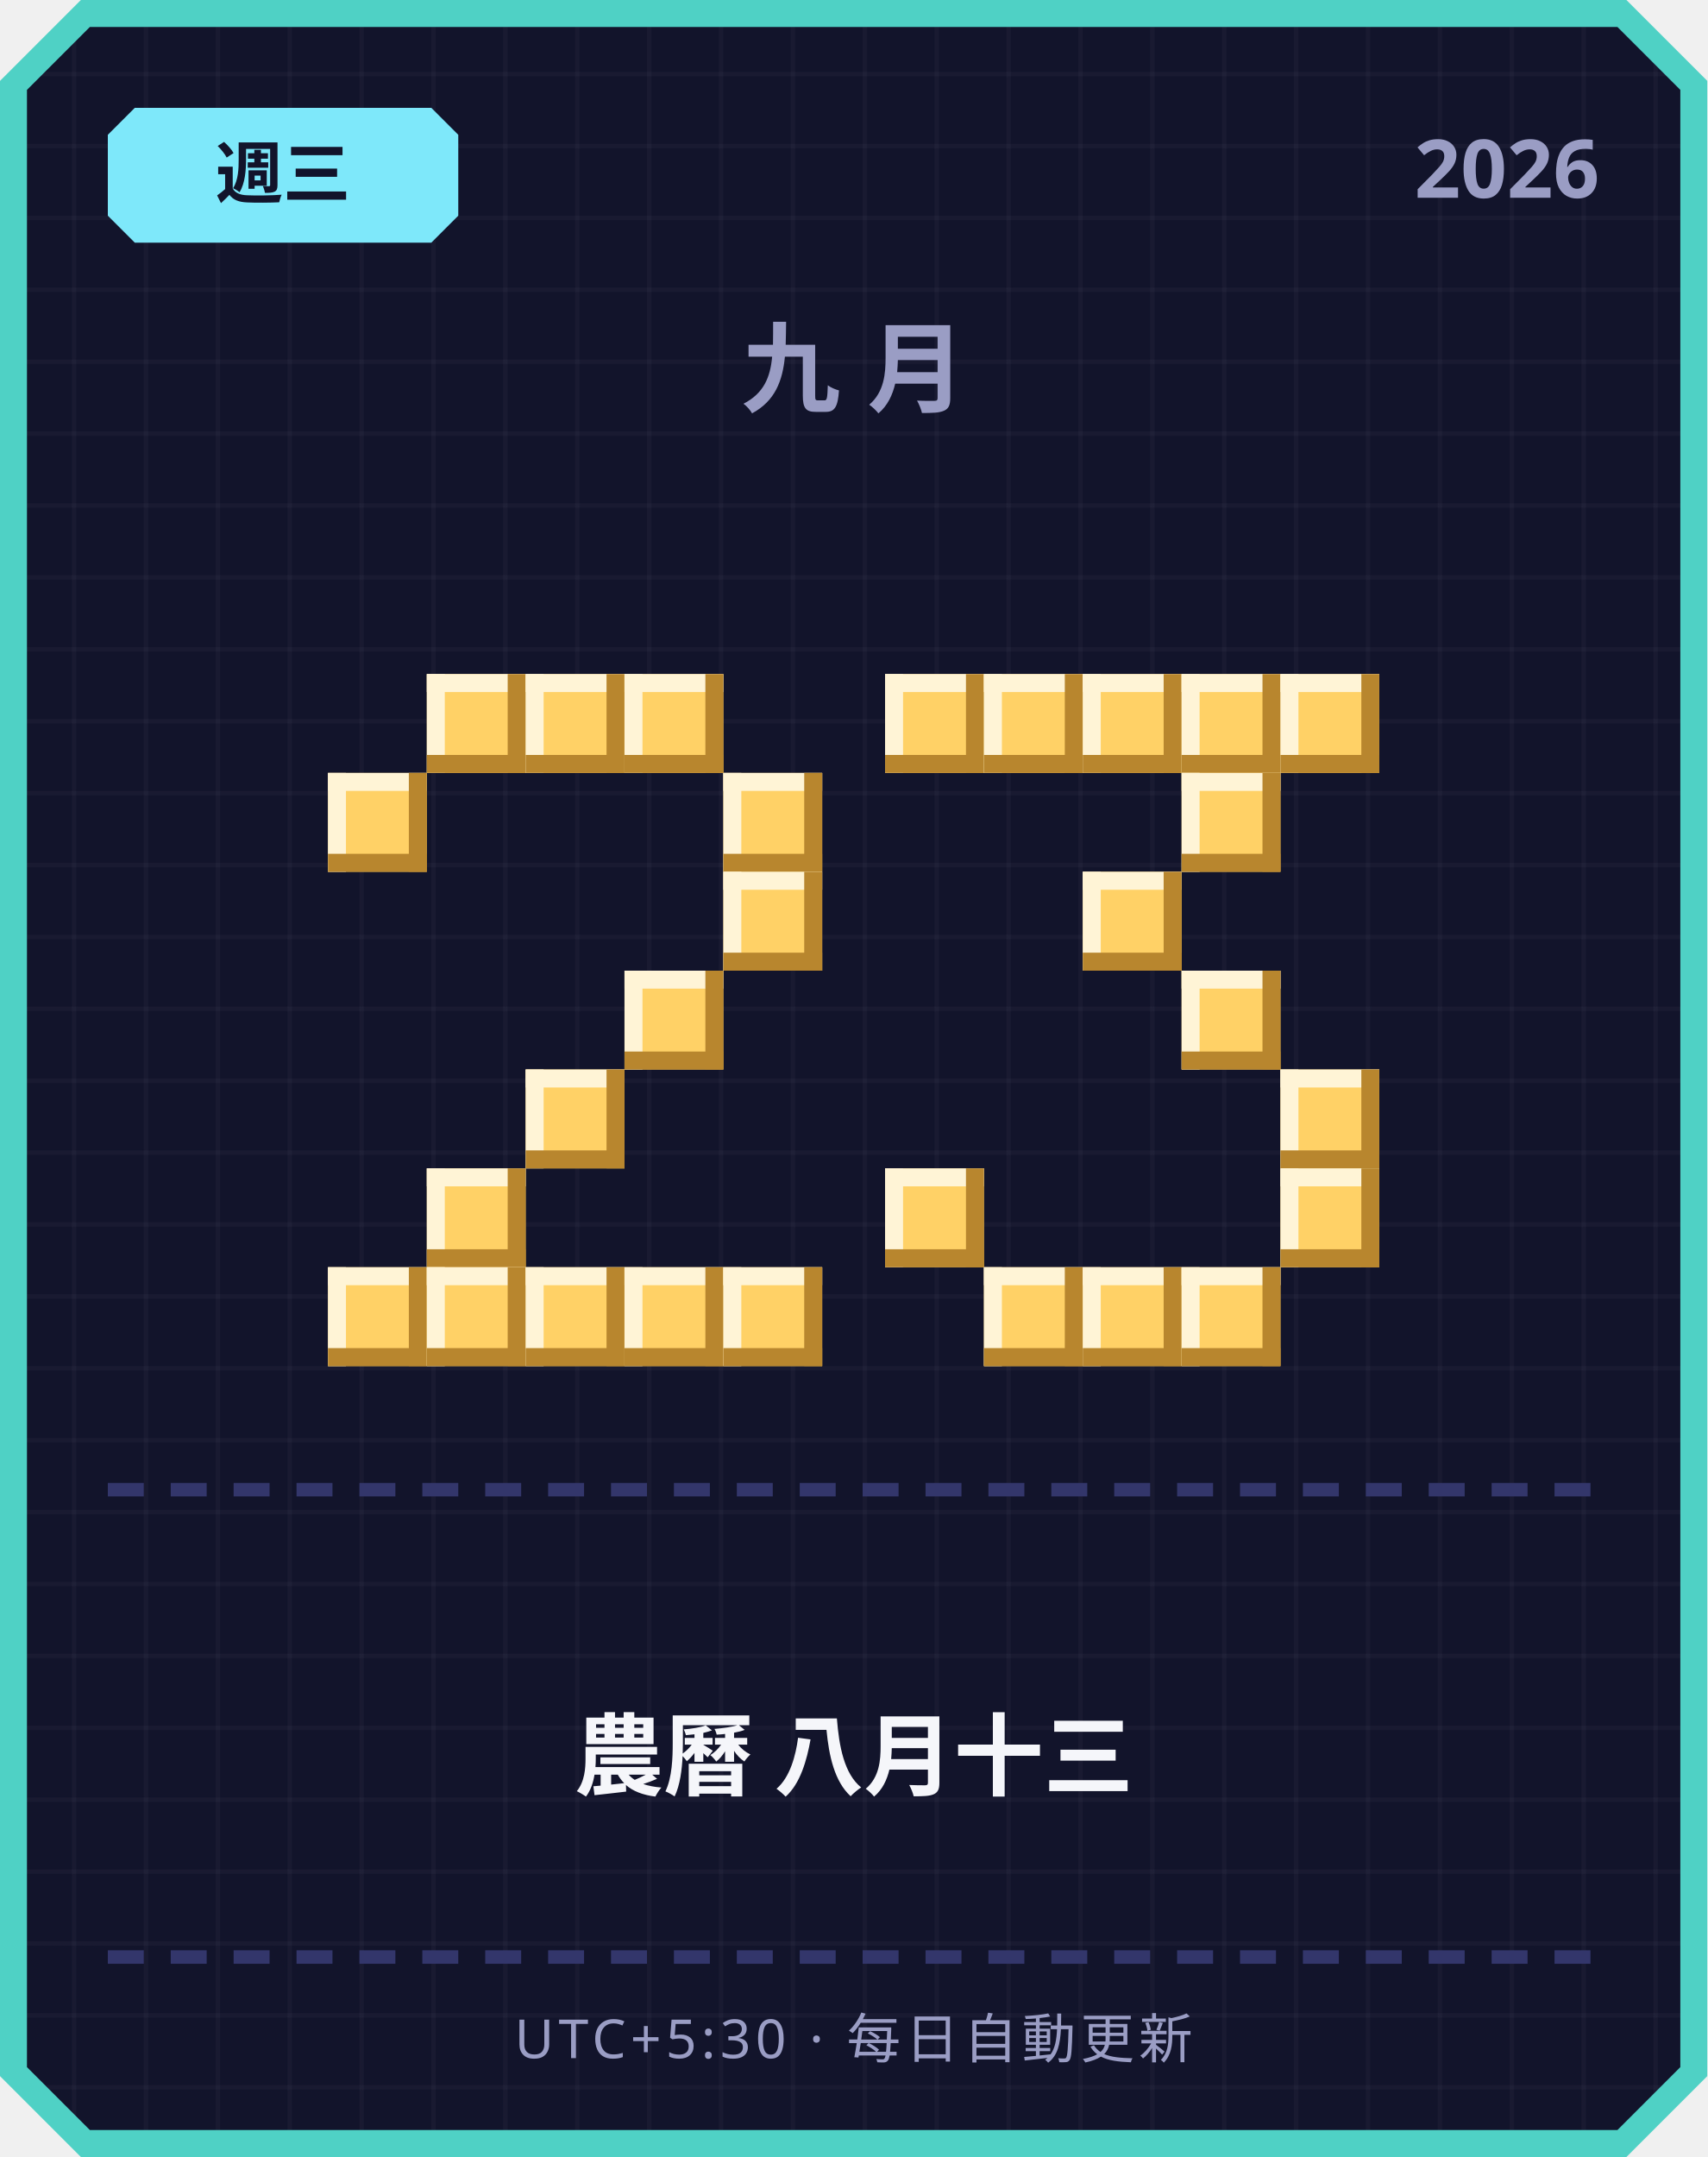
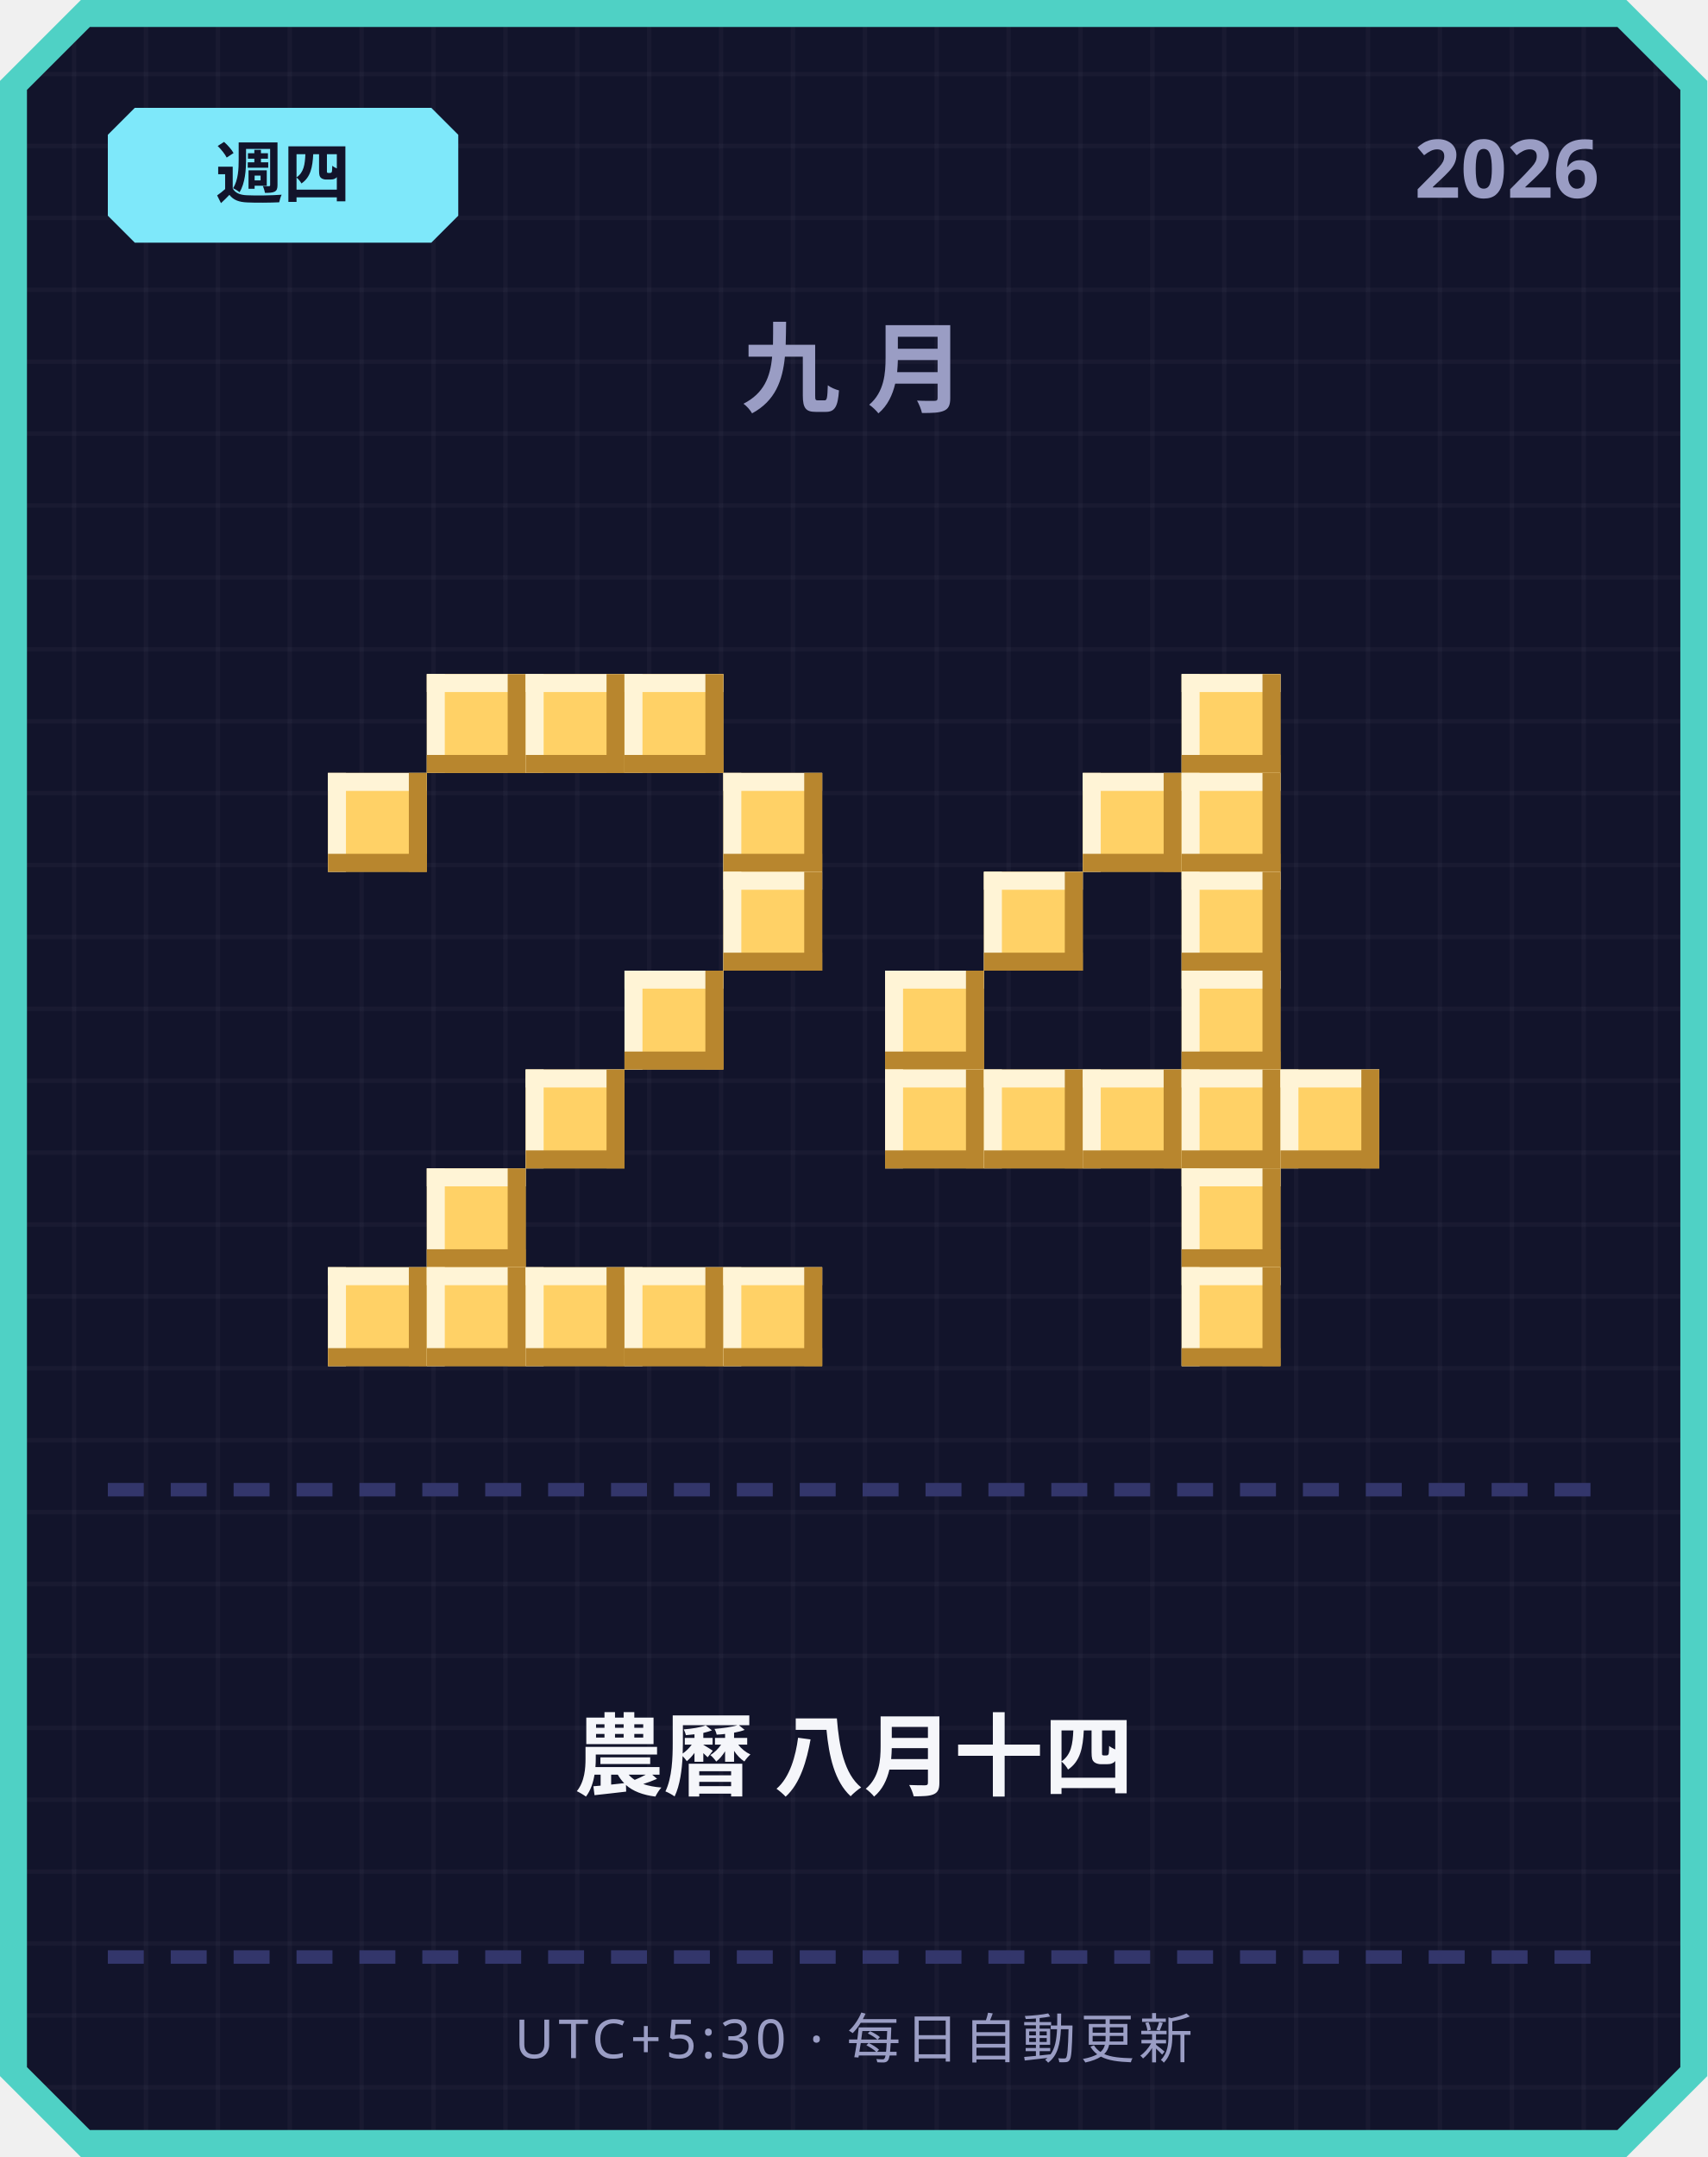
<svg xmlns="http://www.w3.org/2000/svg" width="380" height="480" viewBox="0 0 380 480">
  <defs>
    <pattern id="grid" width="16" height="16" patternUnits="userSpaceOnUse">
      <rect width="16" height="16" fill="#12142b" />
      <rect width="1" height="16" fill="#ffffff" opacity="0.03" />
      <rect width="16" height="1" fill="#ffffff" opacity="0.03" />
    </pattern>
  </defs>
  <path d="M 18,0 L 362,0 L 380,18 L 380,462 L 362,480 L 18,480 L 0,462 L 0,18 Z" fill="#4fd1c5" />
  <path d="M 20,6 L 360,6 L 374,20 L 374,460 L 360,474 L 20,474 L 6,460 L 6,20 Z" fill="url(#grid)" />
  <path d="M 30,24 L 96,24 L 102,30 L 102,48 L 96,54 L 30,54 L 24,48 L 24,30 Z" fill="#7ee8fa" />
-   <text x="63" y="44" text-anchor="middle" font-family="'Segoe UI', sans-serif" font-size="15" font-weight="700" fill="#12142b">週三</text>
+   <text x="63" y="44" text-anchor="middle" font-family="'Segoe UI', sans-serif" font-size="15" font-weight="700" fill="#12142b">週四</text>
  <text x="356" y="44" text-anchor="end" font-family="'Segoe UI', sans-serif" font-size="18" font-weight="700" fill="#9a9dc4">2026</text>
  <text x="190" y="90" text-anchor="middle" font-family="'Segoe UI', sans-serif" font-size="22" font-weight="700" letter-spacing="6" fill="#9a9dc4">九月</text>
  <rect x="95" y="150" width="22" height="22" fill="#ffd166" />
  <rect x="95" y="150" width="22" height="4" fill="#fff4d6" />
  <rect x="95" y="150" width="4" height="22" fill="#fff4d6" />
  <rect x="95" y="168" width="22" height="4" fill="#b8862e" />
  <rect x="113" y="150" width="4" height="22" fill="#b8862e" />
  <rect x="117" y="150" width="22" height="22" fill="#ffd166" />
  <rect x="117" y="150" width="22" height="4" fill="#fff4d6" />
  <rect x="117" y="150" width="4" height="22" fill="#fff4d6" />
  <rect x="117" y="168" width="22" height="4" fill="#b8862e" />
  <rect x="135" y="150" width="4" height="22" fill="#b8862e" />
  <rect x="139" y="150" width="22" height="22" fill="#ffd166" />
  <rect x="139" y="150" width="22" height="4" fill="#fff4d6" />
  <rect x="139" y="150" width="4" height="22" fill="#fff4d6" />
  <rect x="139" y="168" width="22" height="4" fill="#b8862e" />
  <rect x="157" y="150" width="4" height="22" fill="#b8862e" />
  <rect x="73" y="172" width="22" height="22" fill="#ffd166" />
  <rect x="73" y="172" width="22" height="4" fill="#fff4d6" />
  <rect x="73" y="172" width="4" height="22" fill="#fff4d6" />
  <rect x="73" y="190" width="22" height="4" fill="#b8862e" />
  <rect x="91" y="172" width="4" height="22" fill="#b8862e" />
  <rect x="161" y="172" width="22" height="22" fill="#ffd166" />
  <rect x="161" y="172" width="22" height="4" fill="#fff4d6" />
  <rect x="161" y="172" width="4" height="22" fill="#fff4d6" />
  <rect x="161" y="190" width="22" height="4" fill="#b8862e" />
  <rect x="179" y="172" width="4" height="22" fill="#b8862e" />
  <rect x="161" y="194" width="22" height="22" fill="#ffd166" />
  <rect x="161" y="194" width="22" height="4" fill="#fff4d6" />
  <rect x="161" y="194" width="4" height="22" fill="#fff4d6" />
  <rect x="161" y="212" width="22" height="4" fill="#b8862e" />
  <rect x="179" y="194" width="4" height="22" fill="#b8862e" />
  <rect x="139" y="216" width="22" height="22" fill="#ffd166" />
  <rect x="139" y="216" width="22" height="4" fill="#fff4d6" />
  <rect x="139" y="216" width="4" height="22" fill="#fff4d6" />
  <rect x="139" y="234" width="22" height="4" fill="#b8862e" />
  <rect x="157" y="216" width="4" height="22" fill="#b8862e" />
  <rect x="117" y="238" width="22" height="22" fill="#ffd166" />
  <rect x="117" y="238" width="22" height="4" fill="#fff4d6" />
  <rect x="117" y="238" width="4" height="22" fill="#fff4d6" />
  <rect x="117" y="256" width="22" height="4" fill="#b8862e" />
  <rect x="135" y="238" width="4" height="22" fill="#b8862e" />
  <rect x="95" y="260" width="22" height="22" fill="#ffd166" />
  <rect x="95" y="260" width="22" height="4" fill="#fff4d6" />
  <rect x="95" y="260" width="4" height="22" fill="#fff4d6" />
  <rect x="95" y="278" width="22" height="4" fill="#b8862e" />
  <rect x="113" y="260" width="4" height="22" fill="#b8862e" />
  <rect x="73" y="282" width="22" height="22" fill="#ffd166" />
  <rect x="73" y="282" width="22" height="4" fill="#fff4d6" />
  <rect x="73" y="282" width="4" height="22" fill="#fff4d6" />
  <rect x="73" y="300" width="22" height="4" fill="#b8862e" />
  <rect x="91" y="282" width="4" height="22" fill="#b8862e" />
  <rect x="95" y="282" width="22" height="22" fill="#ffd166" />
  <rect x="95" y="282" width="22" height="4" fill="#fff4d6" />
  <rect x="95" y="282" width="4" height="22" fill="#fff4d6" />
  <rect x="95" y="300" width="22" height="4" fill="#b8862e" />
  <rect x="113" y="282" width="4" height="22" fill="#b8862e" />
  <rect x="117" y="282" width="22" height="22" fill="#ffd166" />
  <rect x="117" y="282" width="22" height="4" fill="#fff4d6" />
  <rect x="117" y="282" width="4" height="22" fill="#fff4d6" />
  <rect x="117" y="300" width="22" height="4" fill="#b8862e" />
  <rect x="135" y="282" width="4" height="22" fill="#b8862e" />
  <rect x="139" y="282" width="22" height="22" fill="#ffd166" />
  <rect x="139" y="282" width="22" height="4" fill="#fff4d6" />
  <rect x="139" y="282" width="4" height="22" fill="#fff4d6" />
  <rect x="139" y="300" width="22" height="4" fill="#b8862e" />
  <rect x="157" y="282" width="4" height="22" fill="#b8862e" />
  <rect x="161" y="282" width="22" height="22" fill="#ffd166" />
  <rect x="161" y="282" width="22" height="4" fill="#fff4d6" />
  <rect x="161" y="282" width="4" height="22" fill="#fff4d6" />
  <rect x="161" y="300" width="22" height="4" fill="#b8862e" />
  <rect x="179" y="282" width="4" height="22" fill="#b8862e" />
-   <rect x="197" y="150" width="22" height="22" fill="#ffd166" />
-   <rect x="197" y="150" width="22" height="4" fill="#fff4d6" />
-   <rect x="197" y="150" width="4" height="22" fill="#fff4d6" />
-   <rect x="197" y="168" width="22" height="4" fill="#b8862e" />
-   <rect x="215" y="150" width="4" height="22" fill="#b8862e" />
-   <rect x="219" y="150" width="22" height="22" fill="#ffd166" />
-   <rect x="219" y="150" width="22" height="4" fill="#fff4d6" />
-   <rect x="219" y="150" width="4" height="22" fill="#fff4d6" />
-   <rect x="219" y="168" width="22" height="4" fill="#b8862e" />
-   <rect x="237" y="150" width="4" height="22" fill="#b8862e" />
-   <rect x="241" y="150" width="22" height="22" fill="#ffd166" />
-   <rect x="241" y="150" width="22" height="4" fill="#fff4d6" />
-   <rect x="241" y="150" width="4" height="22" fill="#fff4d6" />
-   <rect x="241" y="168" width="22" height="4" fill="#b8862e" />
-   <rect x="259" y="150" width="4" height="22" fill="#b8862e" />
  <rect x="263" y="150" width="22" height="22" fill="#ffd166" />
  <rect x="263" y="150" width="22" height="4" fill="#fff4d6" />
  <rect x="263" y="150" width="4" height="22" fill="#fff4d6" />
  <rect x="263" y="168" width="22" height="4" fill="#b8862e" />
  <rect x="281" y="150" width="4" height="22" fill="#b8862e" />
-   <rect x="285" y="150" width="22" height="22" fill="#ffd166" />
-   <rect x="285" y="150" width="22" height="4" fill="#fff4d6" />
-   <rect x="285" y="150" width="4" height="22" fill="#fff4d6" />
-   <rect x="285" y="168" width="22" height="4" fill="#b8862e" />
-   <rect x="303" y="150" width="4" height="22" fill="#b8862e" />
+   <rect x="241" y="172" width="22" height="22" fill="#ffd166" />
+   <rect x="241" y="172" width="22" height="4" fill="#fff4d6" />
+   <rect x="241" y="172" width="4" height="22" fill="#fff4d6" />
+   <rect x="241" y="190" width="22" height="4" fill="#b8862e" />
+   <rect x="259" y="172" width="4" height="22" fill="#b8862e" />
  <rect x="263" y="172" width="22" height="22" fill="#ffd166" />
  <rect x="263" y="172" width="22" height="4" fill="#fff4d6" />
  <rect x="263" y="172" width="4" height="22" fill="#fff4d6" />
  <rect x="263" y="190" width="22" height="4" fill="#b8862e" />
  <rect x="281" y="172" width="4" height="22" fill="#b8862e" />
-   <rect x="241" y="194" width="22" height="22" fill="#ffd166" />
-   <rect x="241" y="194" width="22" height="4" fill="#fff4d6" />
-   <rect x="241" y="194" width="4" height="22" fill="#fff4d6" />
-   <rect x="241" y="212" width="22" height="4" fill="#b8862e" />
-   <rect x="259" y="194" width="4" height="22" fill="#b8862e" />
+   <rect x="219" y="194" width="22" height="22" fill="#ffd166" />
+   <rect x="219" y="194" width="22" height="4" fill="#fff4d6" />
+   <rect x="219" y="194" width="4" height="22" fill="#fff4d6" />
+   <rect x="219" y="212" width="22" height="4" fill="#b8862e" />
+   <rect x="237" y="194" width="4" height="22" fill="#b8862e" />
+   <rect x="263" y="194" width="22" height="22" fill="#ffd166" />
+   <rect x="263" y="194" width="22" height="4" fill="#fff4d6" />
+   <rect x="263" y="194" width="4" height="22" fill="#fff4d6" />
+   <rect x="263" y="212" width="22" height="4" fill="#b8862e" />
+   <rect x="281" y="194" width="4" height="22" fill="#b8862e" />
+   <rect x="197" y="216" width="22" height="22" fill="#ffd166" />
+   <rect x="197" y="216" width="22" height="4" fill="#fff4d6" />
+   <rect x="197" y="216" width="4" height="22" fill="#fff4d6" />
+   <rect x="197" y="234" width="22" height="4" fill="#b8862e" />
+   <rect x="215" y="216" width="4" height="22" fill="#b8862e" />
  <rect x="263" y="216" width="22" height="22" fill="#ffd166" />
  <rect x="263" y="216" width="22" height="4" fill="#fff4d6" />
  <rect x="263" y="216" width="4" height="22" fill="#fff4d6" />
  <rect x="263" y="234" width="22" height="4" fill="#b8862e" />
  <rect x="281" y="216" width="4" height="22" fill="#b8862e" />
+   <rect x="197" y="238" width="22" height="22" fill="#ffd166" />
+   <rect x="197" y="238" width="22" height="4" fill="#fff4d6" />
+   <rect x="197" y="238" width="4" height="22" fill="#fff4d6" />
+   <rect x="197" y="256" width="22" height="4" fill="#b8862e" />
+   <rect x="215" y="238" width="4" height="22" fill="#b8862e" />
+   <rect x="219" y="238" width="22" height="22" fill="#ffd166" />
+   <rect x="219" y="238" width="22" height="4" fill="#fff4d6" />
+   <rect x="219" y="238" width="4" height="22" fill="#fff4d6" />
+   <rect x="219" y="256" width="22" height="4" fill="#b8862e" />
+   <rect x="237" y="238" width="4" height="22" fill="#b8862e" />
+   <rect x="241" y="238" width="22" height="22" fill="#ffd166" />
+   <rect x="241" y="238" width="22" height="4" fill="#fff4d6" />
+   <rect x="241" y="238" width="4" height="22" fill="#fff4d6" />
+   <rect x="241" y="256" width="22" height="4" fill="#b8862e" />
+   <rect x="259" y="238" width="4" height="22" fill="#b8862e" />
+   <rect x="263" y="238" width="22" height="22" fill="#ffd166" />
+   <rect x="263" y="238" width="22" height="4" fill="#fff4d6" />
+   <rect x="263" y="238" width="4" height="22" fill="#fff4d6" />
+   <rect x="263" y="256" width="22" height="4" fill="#b8862e" />
+   <rect x="281" y="238" width="4" height="22" fill="#b8862e" />
  <rect x="285" y="238" width="22" height="22" fill="#ffd166" />
  <rect x="285" y="238" width="22" height="4" fill="#fff4d6" />
  <rect x="285" y="238" width="4" height="22" fill="#fff4d6" />
  <rect x="285" y="256" width="22" height="4" fill="#b8862e" />
  <rect x="303" y="238" width="4" height="22" fill="#b8862e" />
-   <rect x="197" y="260" width="22" height="22" fill="#ffd166" />
-   <rect x="197" y="260" width="22" height="4" fill="#fff4d6" />
-   <rect x="197" y="260" width="4" height="22" fill="#fff4d6" />
-   <rect x="197" y="278" width="22" height="4" fill="#b8862e" />
-   <rect x="215" y="260" width="4" height="22" fill="#b8862e" />
-   <rect x="285" y="260" width="22" height="22" fill="#ffd166" />
-   <rect x="285" y="260" width="22" height="4" fill="#fff4d6" />
-   <rect x="285" y="260" width="4" height="22" fill="#fff4d6" />
-   <rect x="285" y="278" width="22" height="4" fill="#b8862e" />
-   <rect x="303" y="260" width="4" height="22" fill="#b8862e" />
-   <rect x="219" y="282" width="22" height="22" fill="#ffd166" />
-   <rect x="219" y="282" width="22" height="4" fill="#fff4d6" />
-   <rect x="219" y="282" width="4" height="22" fill="#fff4d6" />
-   <rect x="219" y="300" width="22" height="4" fill="#b8862e" />
-   <rect x="237" y="282" width="4" height="22" fill="#b8862e" />
-   <rect x="241" y="282" width="22" height="22" fill="#ffd166" />
-   <rect x="241" y="282" width="22" height="4" fill="#fff4d6" />
-   <rect x="241" y="282" width="4" height="22" fill="#fff4d6" />
-   <rect x="241" y="300" width="22" height="4" fill="#b8862e" />
-   <rect x="259" y="282" width="4" height="22" fill="#b8862e" />
+   <rect x="263" y="260" width="22" height="22" fill="#ffd166" />
+   <rect x="263" y="260" width="22" height="4" fill="#fff4d6" />
+   <rect x="263" y="260" width="4" height="22" fill="#fff4d6" />
+   <rect x="263" y="278" width="22" height="4" fill="#b8862e" />
+   <rect x="281" y="260" width="4" height="22" fill="#b8862e" />
  <rect x="263" y="282" width="22" height="22" fill="#ffd166" />
  <rect x="263" y="282" width="22" height="4" fill="#fff4d6" />
  <rect x="263" y="282" width="4" height="22" fill="#fff4d6" />
  <rect x="263" y="300" width="22" height="4" fill="#b8862e" />
  <rect x="281" y="282" width="4" height="22" fill="#b8862e" />
  <rect x="24" y="330" width="8" height="3" fill="#33366b" />
  <rect x="38" y="330" width="8" height="3" fill="#33366b" />
  <rect x="52" y="330" width="8" height="3" fill="#33366b" />
  <rect x="66" y="330" width="8" height="3" fill="#33366b" />
  <rect x="80" y="330" width="8" height="3" fill="#33366b" />
  <rect x="94" y="330" width="8" height="3" fill="#33366b" />
  <rect x="108" y="330" width="8" height="3" fill="#33366b" />
  <rect x="122" y="330" width="8" height="3" fill="#33366b" />
  <rect x="136" y="330" width="8" height="3" fill="#33366b" />
  <rect x="150" y="330" width="8" height="3" fill="#33366b" />
  <rect x="164" y="330" width="8" height="3" fill="#33366b" />
  <rect x="178" y="330" width="8" height="3" fill="#33366b" />
  <rect x="192" y="330" width="8" height="3" fill="#33366b" />
  <rect x="206" y="330" width="8" height="3" fill="#33366b" />
  <rect x="220" y="330" width="8" height="3" fill="#33366b" />
  <rect x="234" y="330" width="8" height="3" fill="#33366b" />
  <rect x="248" y="330" width="8" height="3" fill="#33366b" />
  <rect x="262" y="330" width="8" height="3" fill="#33366b" />
  <rect x="276" y="330" width="8" height="3" fill="#33366b" />
  <rect x="290" y="330" width="8" height="3" fill="#33366b" />
  <rect x="304" y="330" width="8" height="3" fill="#33366b" />
  <rect x="318" y="330" width="8" height="3" fill="#33366b" />
  <rect x="332" y="330" width="8" height="3" fill="#33366b" />
  <rect x="346" y="330" width="8" height="3" fill="#33366b" />
-   <text x="190" y="398" text-anchor="middle" font-family="'Segoe UI', 'Microsoft JhengHei', sans-serif" font-size="20" font-weight="700" fill="#f5f6fa">農曆 八月十三</text>
+   <text x="190" y="398" text-anchor="middle" font-family="'Segoe UI', 'Microsoft JhengHei', sans-serif" font-size="20" font-weight="700" fill="#f5f6fa">農曆 八月十四</text>
  <rect x="24" y="434" width="8" height="3" fill="#33366b" />
  <rect x="38" y="434" width="8" height="3" fill="#33366b" />
  <rect x="52" y="434" width="8" height="3" fill="#33366b" />
  <rect x="66" y="434" width="8" height="3" fill="#33366b" />
  <rect x="80" y="434" width="8" height="3" fill="#33366b" />
  <rect x="94" y="434" width="8" height="3" fill="#33366b" />
  <rect x="108" y="434" width="8" height="3" fill="#33366b" />
  <rect x="122" y="434" width="8" height="3" fill="#33366b" />
  <rect x="136" y="434" width="8" height="3" fill="#33366b" />
  <rect x="150" y="434" width="8" height="3" fill="#33366b" />
  <rect x="164" y="434" width="8" height="3" fill="#33366b" />
  <rect x="178" y="434" width="8" height="3" fill="#33366b" />
  <rect x="192" y="434" width="8" height="3" fill="#33366b" />
  <rect x="206" y="434" width="8" height="3" fill="#33366b" />
  <rect x="220" y="434" width="8" height="3" fill="#33366b" />
  <rect x="234" y="434" width="8" height="3" fill="#33366b" />
  <rect x="248" y="434" width="8" height="3" fill="#33366b" />
  <rect x="262" y="434" width="8" height="3" fill="#33366b" />
  <rect x="276" y="434" width="8" height="3" fill="#33366b" />
  <rect x="290" y="434" width="8" height="3" fill="#33366b" />
  <rect x="304" y="434" width="8" height="3" fill="#33366b" />
  <rect x="318" y="434" width="8" height="3" fill="#33366b" />
  <rect x="332" y="434" width="8" height="3" fill="#33366b" />
  <rect x="346" y="434" width="8" height="3" fill="#33366b" />
  <text x="190" y="458" text-anchor="middle" font-family="'Segoe UI', sans-serif" font-size="12" letter-spacing="1" fill="#9a9dc4">UTC+5:30 · 每日自動更新</text>
</svg>
